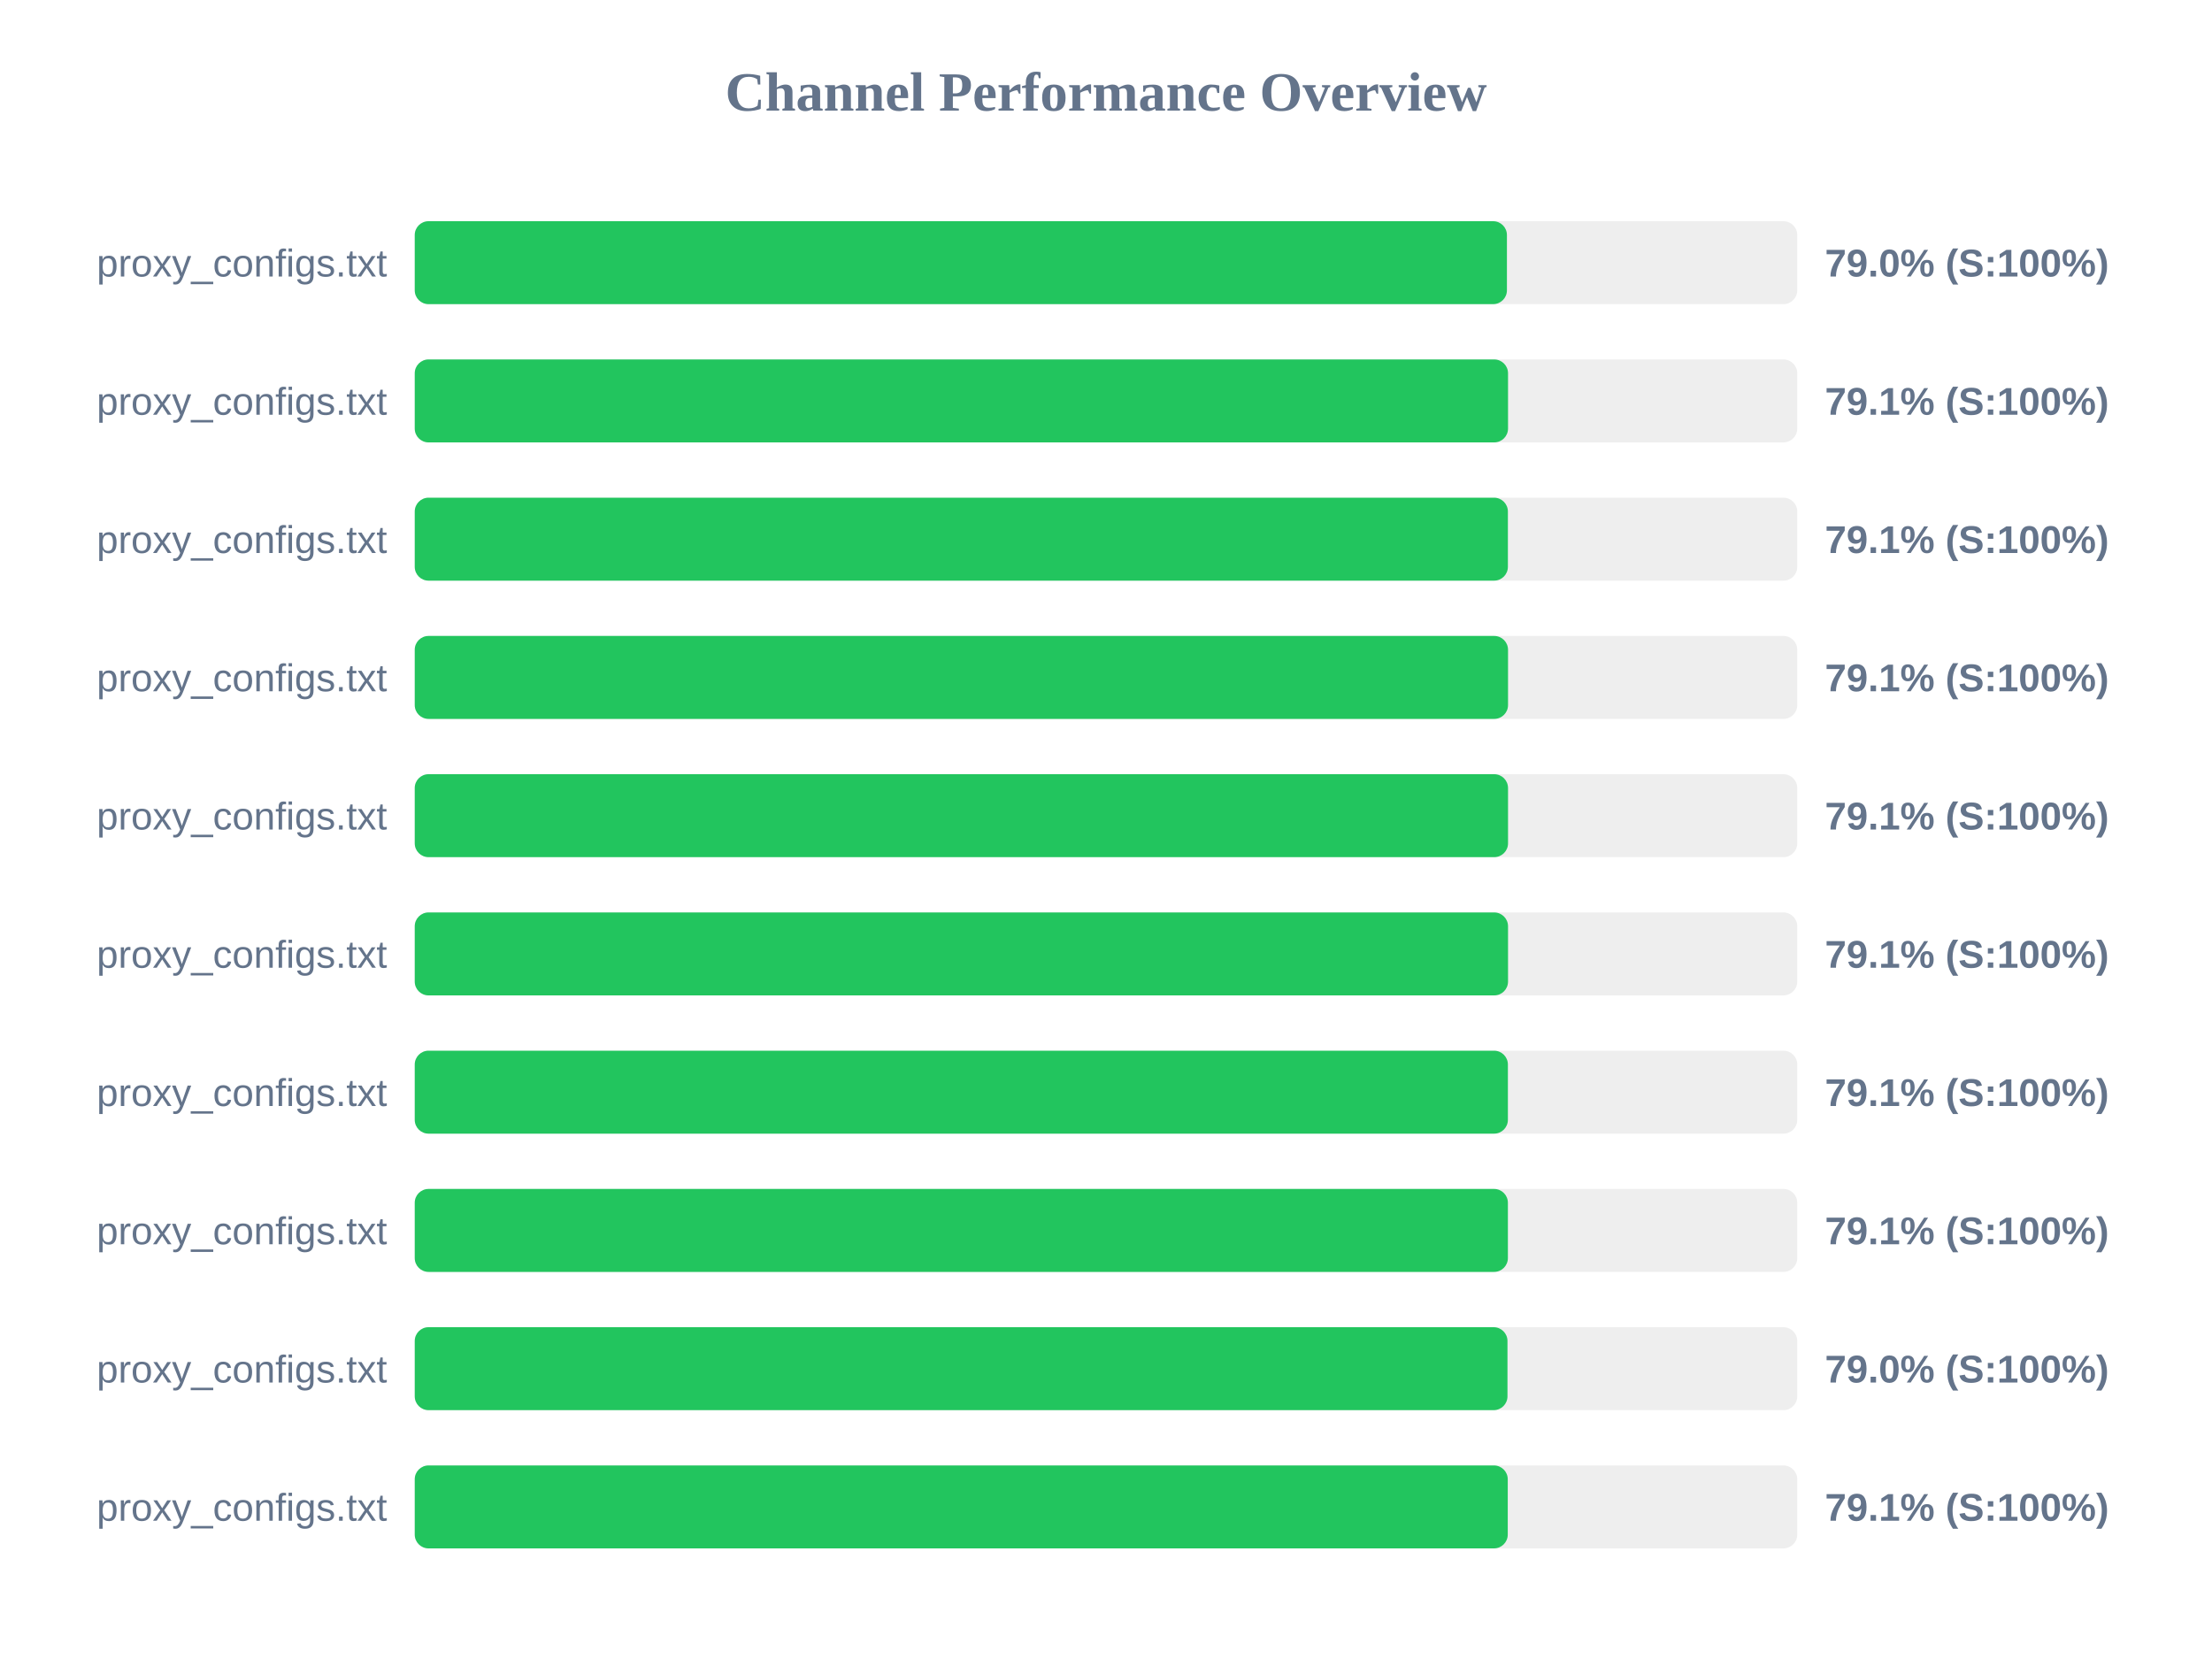
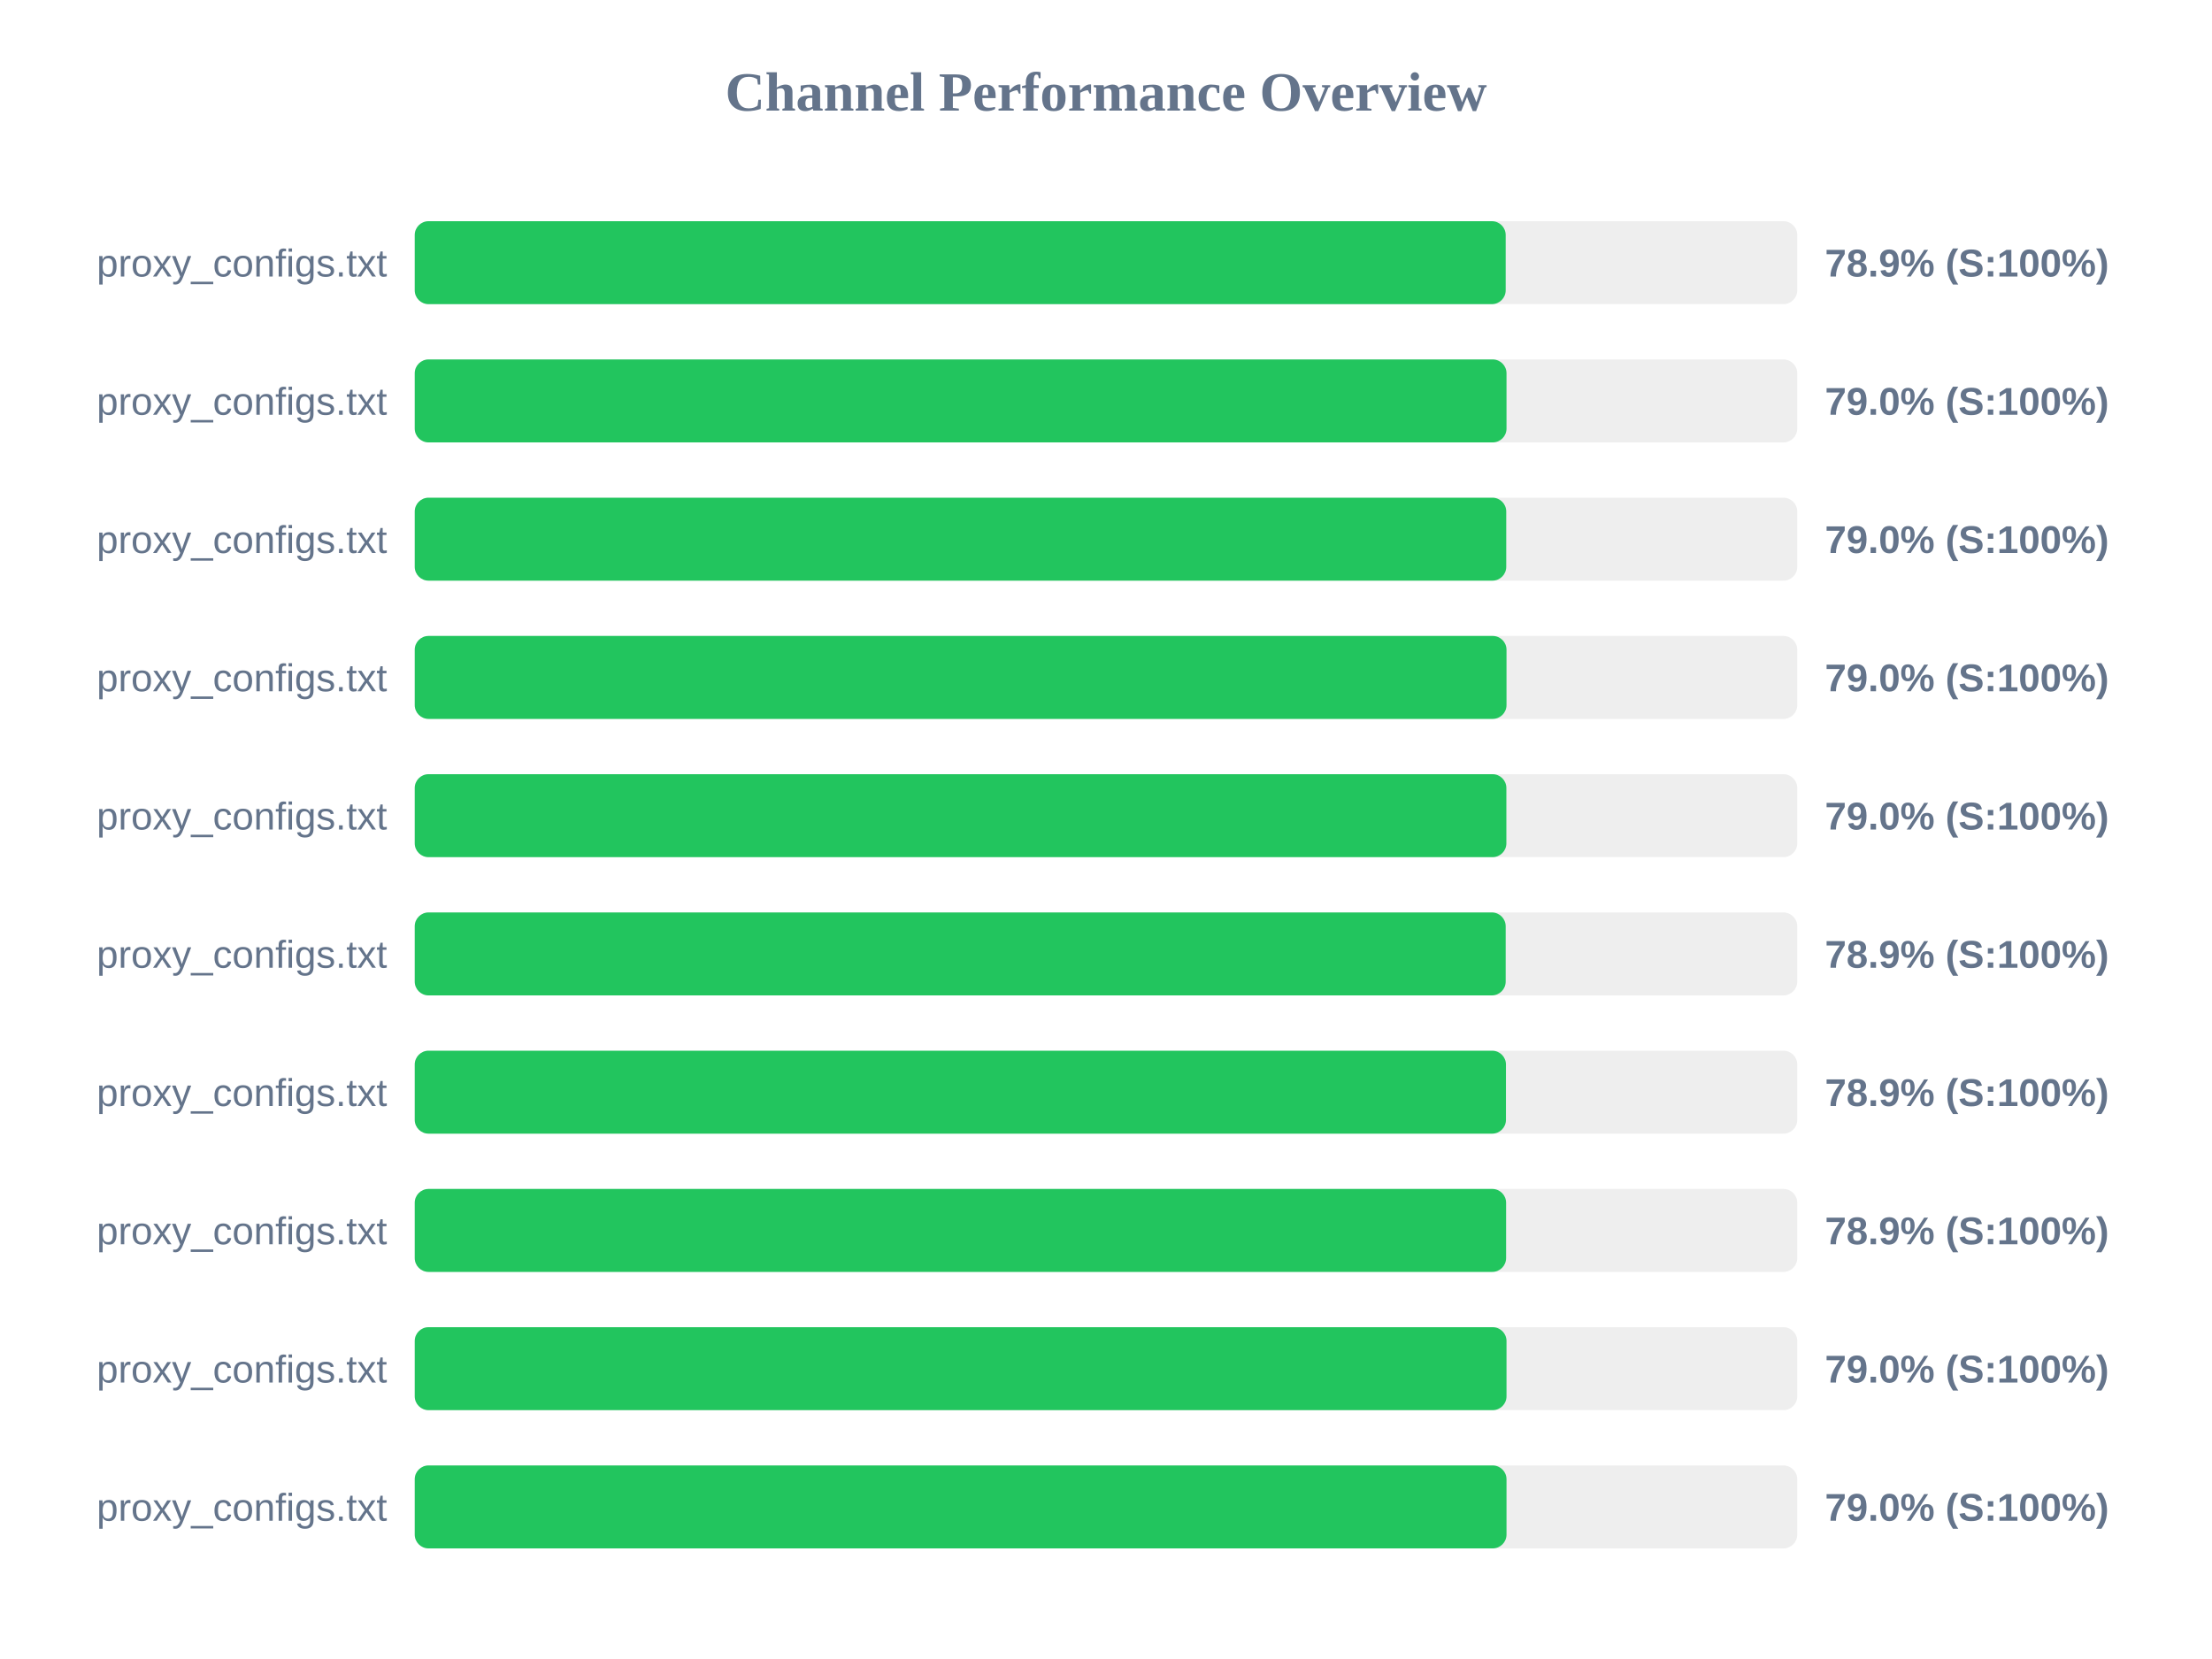
<svg xmlns="http://www.w3.org/2000/svg" width="800" height="600" version="1.1">
  <style>
        .row { font: 14px Arial; fill: #64748b; }
        .score { font: bold 14px Arial; fill: #64748b; }
    </style>
  <text x="400" y="40" text-anchor="middle" font-size="20px" font-weight="bold" fill="#64748b">Channel Performance Overview</text>
  <rect x="150" y="80" width="500" height="30" fill="#eee" rx="5" />
-   <rect x="150" y="80" width="395.0" height="30" fill="#22c55e" rx="5" />
+   <rect x="150" y="80" width="394.55" height="30" fill="#22c55e" rx="5" />
  <text x="140" y="100" text-anchor="end" class="row">proxy_configs.txt</text>
-   <text x="660" y="100" text-anchor="start" class="score">79.0% (S:100%)</text>
+   <text x="660" y="100" text-anchor="start" class="score">78.9% (S:100%)</text>
  <rect x="150" y="130" width="500" height="30" fill="#eee" rx="5" />
-   <rect x="150" y="130" width="395.4" height="30" fill="#22c55e" rx="5" />
+   <rect x="150" y="130" width="394.85" height="30" fill="#22c55e" rx="5" />
  <text x="140" y="150" text-anchor="end" class="row">proxy_configs.txt</text>
-   <text x="660" y="150" text-anchor="start" class="score">79.1% (S:100%)</text>
+   <text x="660" y="150" text-anchor="start" class="score">79.0% (S:100%)</text>
  <rect x="150" y="180" width="500" height="30" fill="#eee" rx="5" />
-   <rect x="150" y="180" width="395.35" height="30" fill="#22c55e" rx="5" />
+   <rect x="150" y="180" width="394.75" height="30" fill="#22c55e" rx="5" />
  <text x="140" y="200" text-anchor="end" class="row">proxy_configs.txt</text>
-   <text x="660" y="200" text-anchor="start" class="score">79.1% (S:100%)</text>
+   <text x="660" y="200" text-anchor="start" class="score">79.0% (S:100%)</text>
  <rect x="150" y="230" width="500" height="30" fill="#eee" rx="5" />
-   <rect x="150" y="230" width="395.4" height="30" fill="#22c55e" rx="5" />
+   <rect x="150" y="230" width="394.85" height="30" fill="#22c55e" rx="5" />
  <text x="140" y="250" text-anchor="end" class="row">proxy_configs.txt</text>
-   <text x="660" y="250" text-anchor="start" class="score">79.1% (S:100%)</text>
+   <text x="660" y="250" text-anchor="start" class="score">79.0% (S:100%)</text>
  <rect x="150" y="280" width="500" height="30" fill="#eee" rx="5" />
-   <rect x="150" y="280" width="395.4" height="30" fill="#22c55e" rx="5" />
+   <rect x="150" y="280" width="394.8" height="30" fill="#22c55e" rx="5" />
  <text x="140" y="300" text-anchor="end" class="row">proxy_configs.txt</text>
-   <text x="660" y="300" text-anchor="start" class="score">79.1% (S:100%)</text>
+   <text x="660" y="300" text-anchor="start" class="score">79.0% (S:100%)</text>
  <rect x="150" y="330" width="500" height="30" fill="#eee" rx="5" />
-   <rect x="150" y="330" width="395.4" height="30" fill="#22c55e" rx="5" />
+   <rect x="150" y="330" width="394.55" height="30" fill="#22c55e" rx="5" />
  <text x="140" y="350" text-anchor="end" class="row">proxy_configs.txt</text>
-   <text x="660" y="350" text-anchor="start" class="score">79.1% (S:100%)</text>
+   <text x="660" y="350" text-anchor="start" class="score">78.9% (S:100%)</text>
  <rect x="150" y="380" width="500" height="30" fill="#eee" rx="5" />
-   <rect x="150" y="380" width="395.35" height="30" fill="#22c55e" rx="5" />
+   <rect x="150" y="380" width="394.65" height="30" fill="#22c55e" rx="5" />
  <text x="140" y="400" text-anchor="end" class="row">proxy_configs.txt</text>
-   <text x="660" y="400" text-anchor="start" class="score">79.1% (S:100%)</text>
+   <text x="660" y="400" text-anchor="start" class="score">78.9% (S:100%)</text>
  <rect x="150" y="430" width="500" height="30" fill="#eee" rx="5" />
-   <rect x="150" y="430" width="395.35" height="30" fill="#22c55e" rx="5" />
+   <rect x="150" y="430" width="394.7" height="30" fill="#22c55e" rx="5" />
  <text x="140" y="450" text-anchor="end" class="row">proxy_configs.txt</text>
-   <text x="660" y="450" text-anchor="start" class="score">79.1% (S:100%)</text>
+   <text x="660" y="450" text-anchor="start" class="score">78.9% (S:100%)</text>
  <rect x="150" y="480" width="500" height="30" fill="#eee" rx="5" />
-   <rect x="150" y="480" width="395.2" height="30" fill="#22c55e" rx="5" />
+   <rect x="150" y="480" width="394.85" height="30" fill="#22c55e" rx="5" />
  <text x="140" y="500" text-anchor="end" class="row">proxy_configs.txt</text>
  <text x="660" y="500" text-anchor="start" class="score">79.0% (S:100%)</text>
  <rect x="150" y="530" width="500" height="30" fill="#eee" rx="5" />
-   <rect x="150" y="530" width="395.3" height="30" fill="#22c55e" rx="5" />
+   <rect x="150" y="530" width="394.85" height="30" fill="#22c55e" rx="5" />
  <text x="140" y="550" text-anchor="end" class="row">proxy_configs.txt</text>
-   <text x="660" y="550" text-anchor="start" class="score">79.1% (S:100%)</text>
+   <text x="660" y="550" text-anchor="start" class="score">79.0% (S:100%)</text>
</svg>
